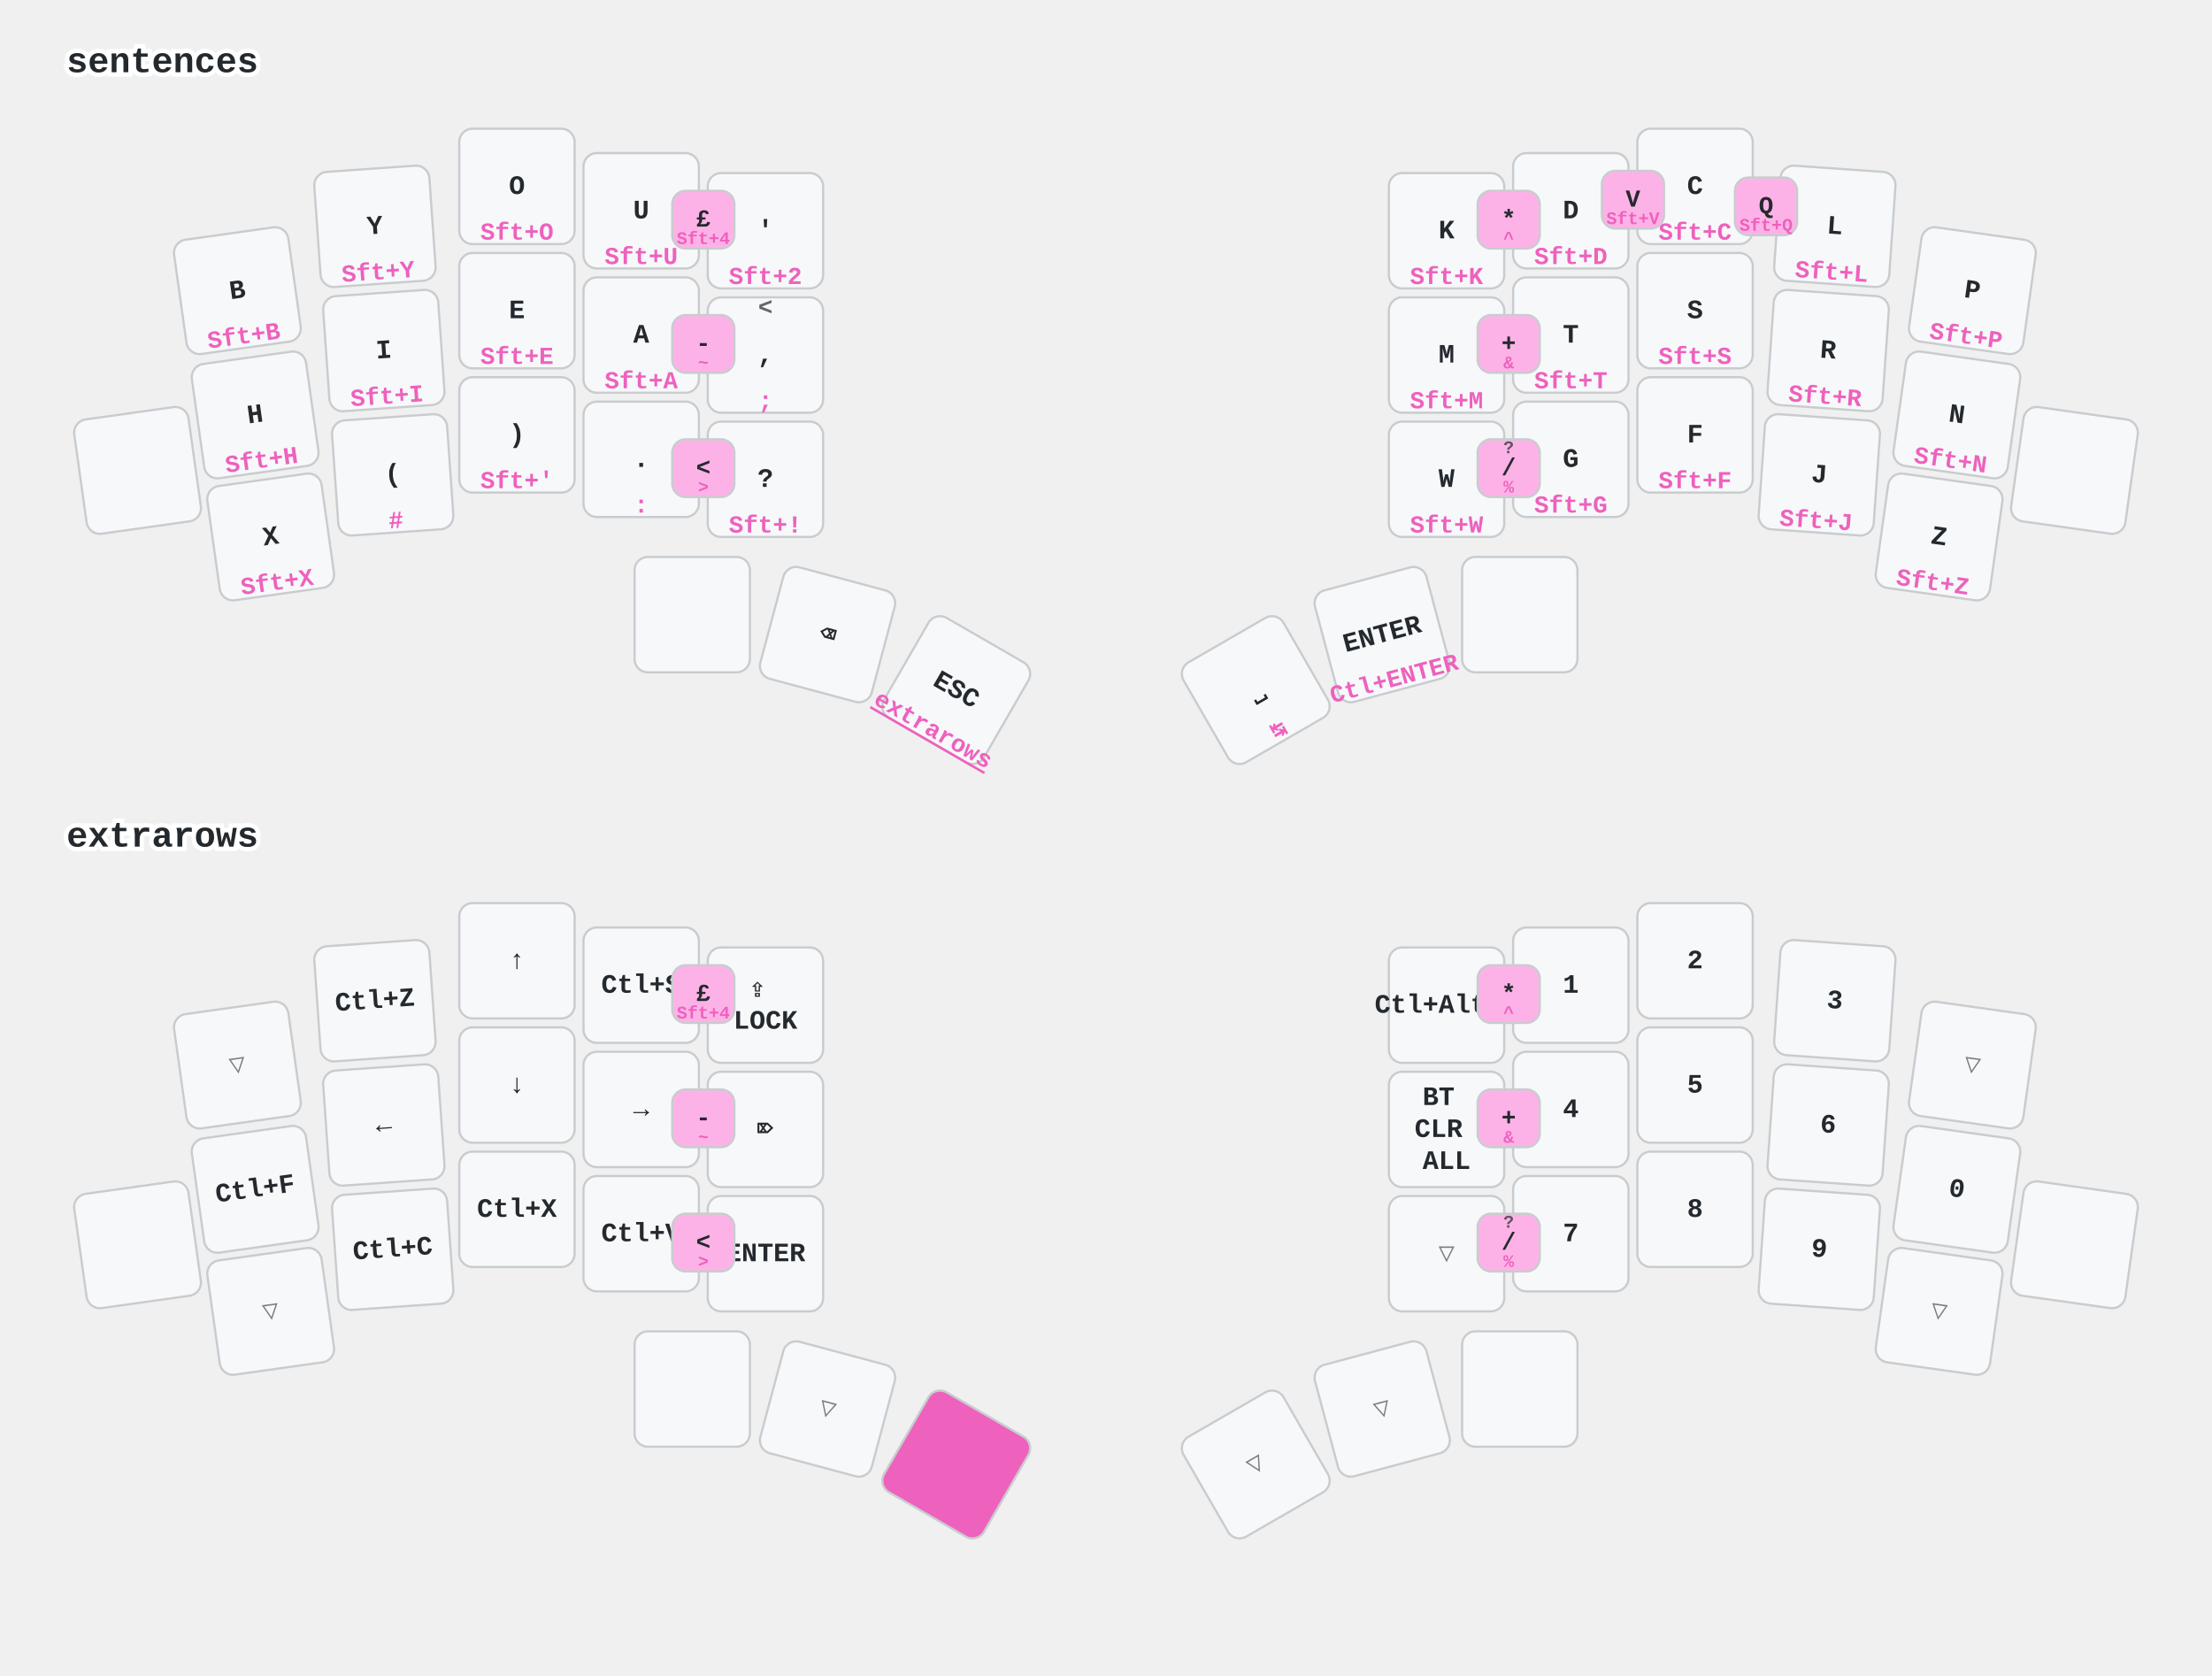
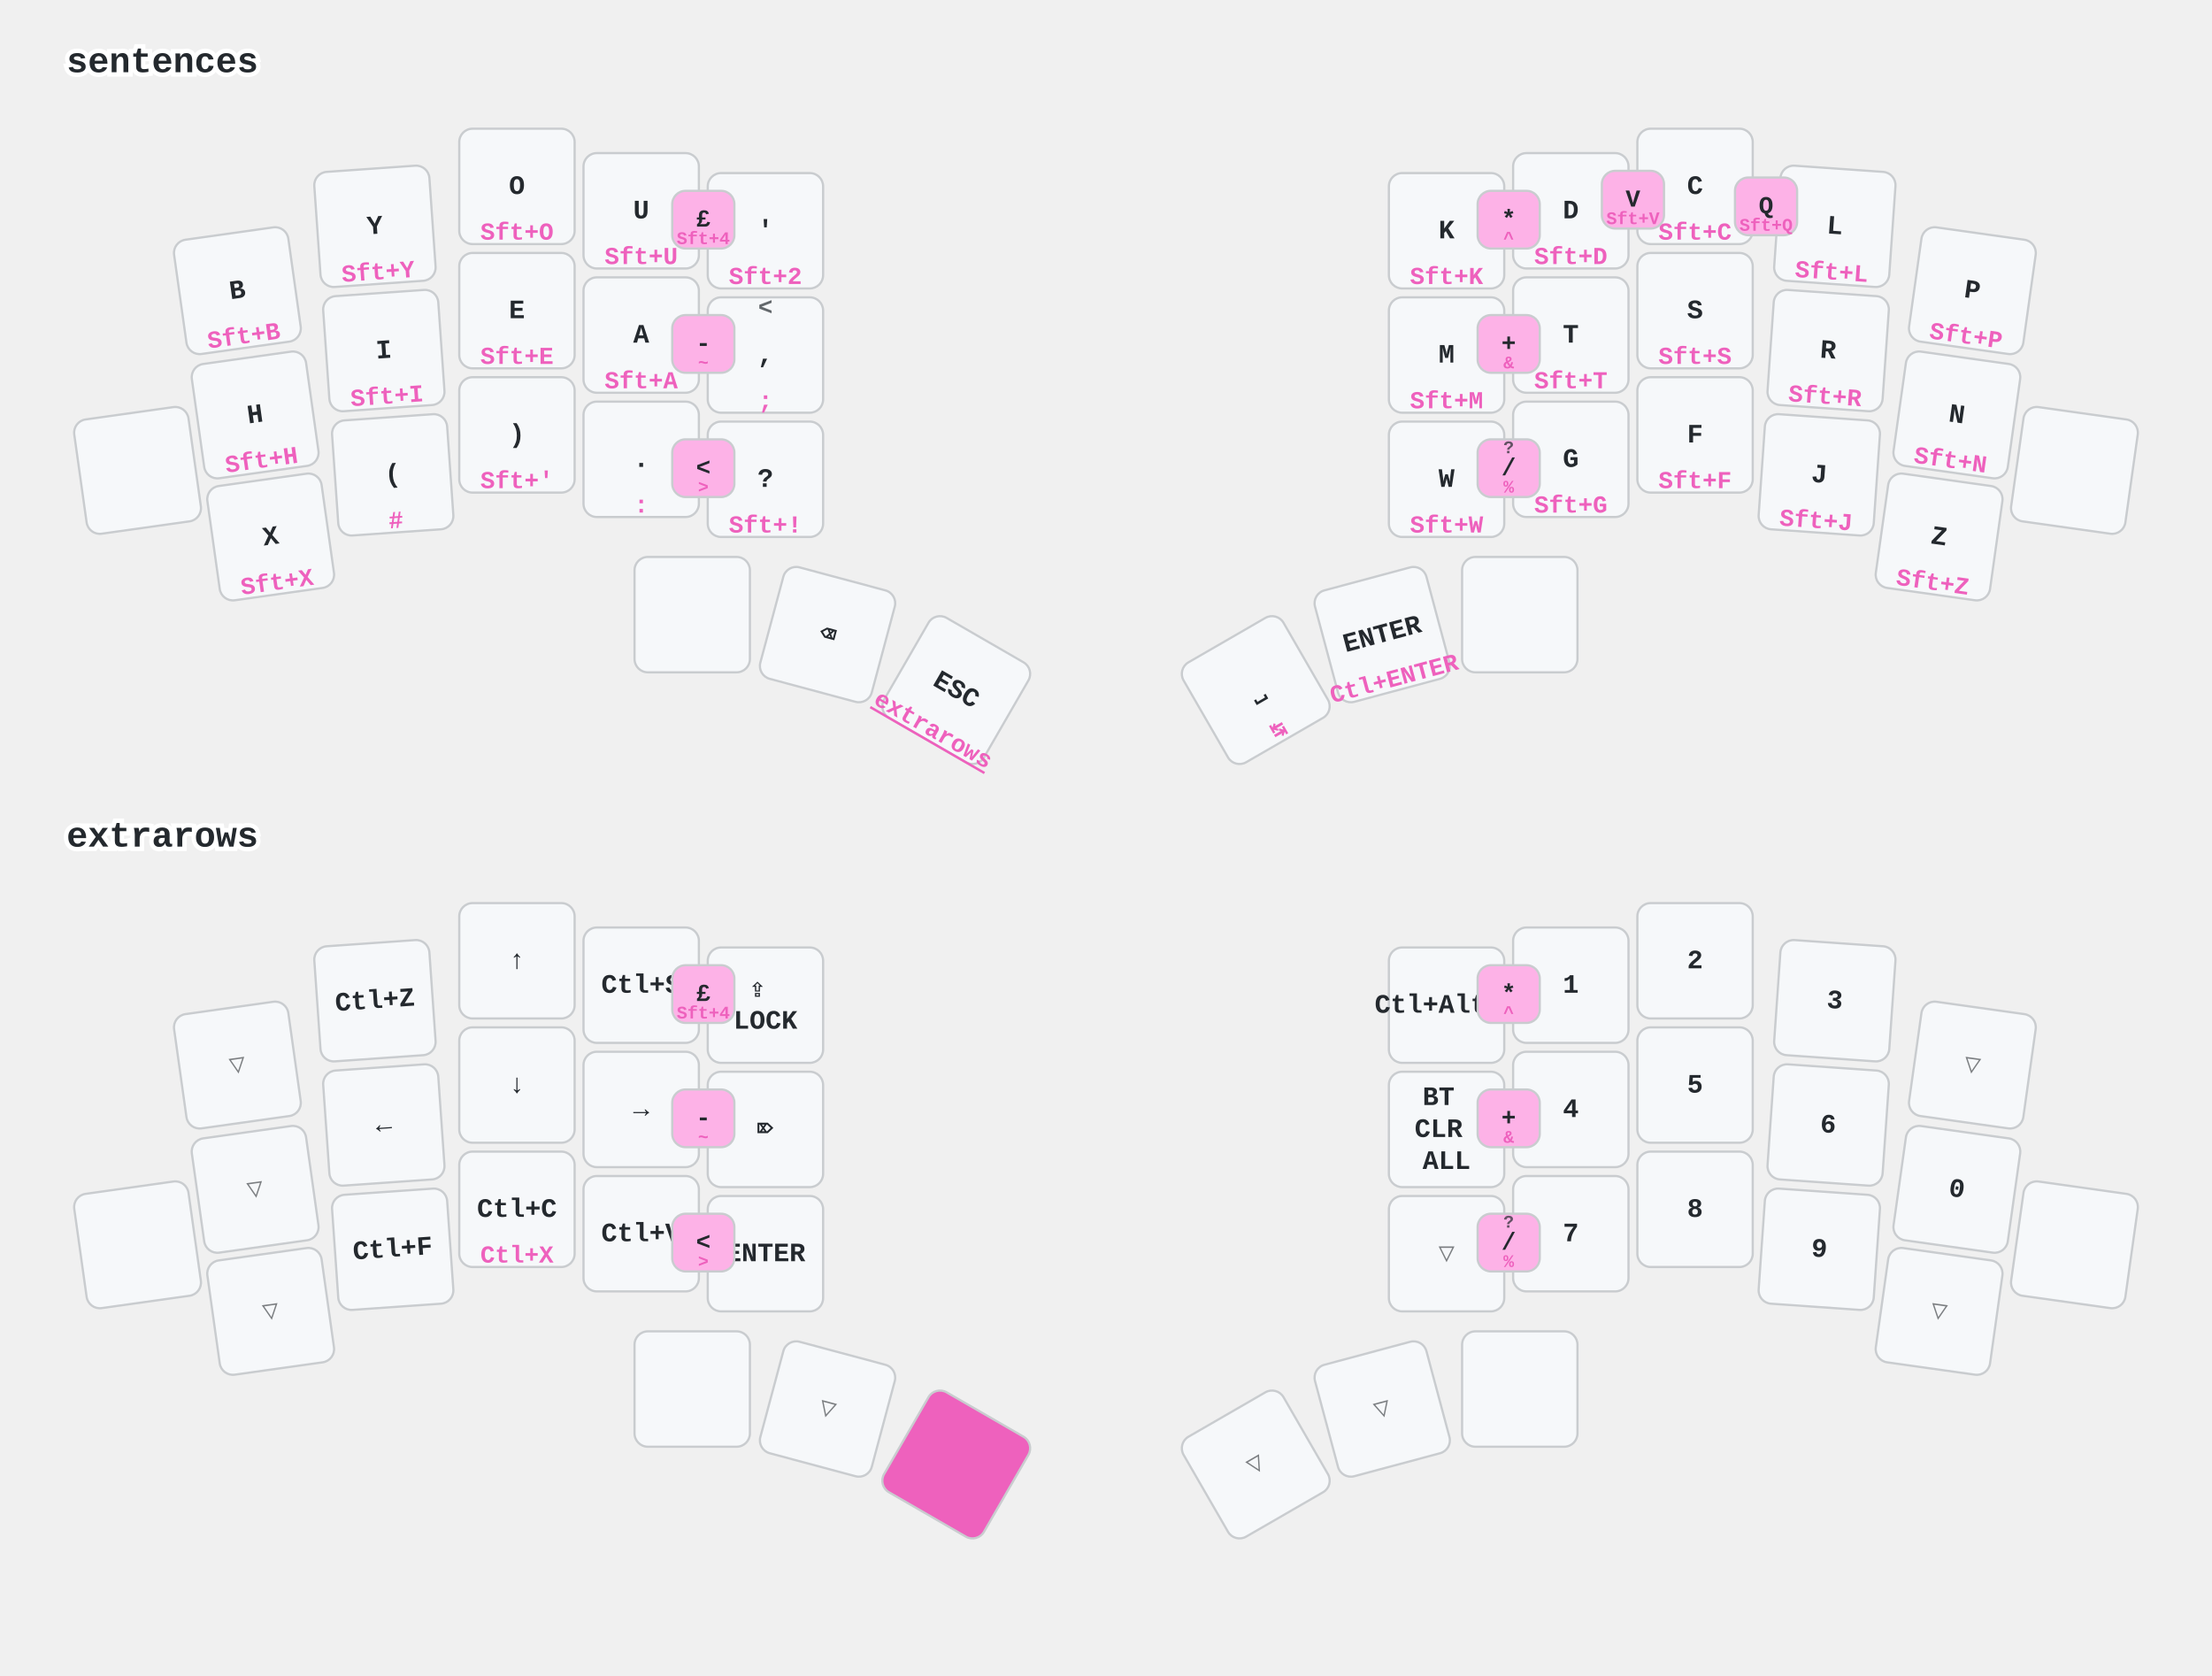
<svg xmlns="http://www.w3.org/2000/svg" width="997" height="755" viewBox="0 0 997 755" class="keymap">
  <style>/* inherit to force styles through use tags */
svg path {
    fill: inherit;
}

/* font and background color specifications */
svg.keymap {
    font-family: SFMono-Regular,Consolas,Liberation Mono,Menlo,monospace;
    font-size: 14px;
    font-kerning: normal;
    text-rendering: optimizeLegibility;
    fill: #24292e;
}

/* default key styling */
rect.key {
    fill: #f6f8fa;
}

rect.key, rect.combo {
    stroke: #c9cccf;
    stroke-width: 1;
}

/* default key side styling, only used is draw_key_sides is set */
rect.side {
    filter: brightness(90%);
}

/* color accent for combo boxes */
rect.combo, rect.combo-separate {
    fill: #cdf;
}

/* color accent for held keys */
rect.held, rect.combo.held {
    fill: #fdd;
}

/* color accent for ghost (optional) keys */
rect.ghost, rect.combo.ghost {
    stroke-dasharray: 4, 4;
    stroke-width: 2;
}

text {
    text-anchor: middle;
    dominant-baseline: middle;
}

/* styling for layer labels */
text.label {
    font-weight: bold;
    text-anchor: start;
    stroke: white;
    stroke-width: 4;
    paint-order: stroke;
}

/* styling for optional footer */
text.footer {
    text-anchor: end;
    dominant-baseline: auto;
    stroke: white;
    stroke-width: 4;
    paint-order: stroke;
}

/* styling for combo tap, and key non-tap label text */
text.combo, text.hold, text.shifted, text.left, text.right {
    font-size: 11px;
}

text.hold {
    text-anchor: middle;
    dominant-baseline: auto;
}

text.shifted {
    text-anchor: middle;
    dominant-baseline: hanging;
}

text.left {
    text-anchor: start;
}

text.right {
    text-anchor: end;
}

text.layer-activator {
    text-decoration: underline;
}

/* styling for hold/shifted label text in combo box */
text.combo.hold, text.combo.shifted, text.combo.left, text.combo.right {
    font-size: 8px;
}

/* lighter symbol for transparent keys */
text.trans {
    fill: #7b7e81;
}

/* styling for combo dendrons */
path.combo {
    stroke-width: 1;
    stroke: gray;
    fill: none;
}

/* Start Tabler Icons Cleanup */
/* cannot use height/width with glyphs */
.icon-tabler &gt; path {
    fill: inherit;
    stroke: inherit;
    stroke-width: 2;
}
/* hide tabler's default box */
.icon-tabler &gt; path[stroke="none"][fill="none"] {
    visibility: hidden;
}
/* End Tabler Icons Cleanup */

/* font and background color specifications */
    svg.keymap {
      font-family: Ubuntu Mono, Inconsolata, Consolas, Liberation Mono, Menlo, monospace;
      font-size: 12px;
      font-weight: bold;
      text-rendering: optimizeLegibility;
    }

    /* default key styling */
    rect {
        fill: #f6f8fa;
        stroke: #c9cccf;
        stroke-width: 1;
    }

    /* color accent for combo boxes */
    rect.combo {
        fill: #fdb2e7;
    }

    /* color accent for held keys */
    rect.held, rect.combo.held {
        fill: #ee61bd;
    }

    /* color accent for ghost (optional) keys */
    rect.ghost, rect.combo.ghost {
        fill: #ddd;
    }

    text {
        text-anchor: middle;
        dominant-baseline: middle;
    }

    /* styling for layer labels */
    text.label {
        font-weight: bold;
        font-size: 16px;
        text-anchor: start;
        stroke: white;
        fill: #ee61bd
        stroke-width: 2;
        paint-order: stroke;
    }

    /* styling for combo tap, and key hold/shifted label text */
    text.combo, text.hold, text.shifted {
        font-size: 11px;
    }

    text.hold {
        text-anchor: middle;
        dominant-baseline: auto;
        fill: #ee61bd;
    }

    text.shifted {
        text-anchor: middle;
        dominant-baseline: hanging;
        opacity: 0.7;
    }

    /* styling for hold/shifted label text in combo box */
    text.combo.hold, text.combo.shifted {
        font-size: 8px;
    }

    /* styling for combo dendrons */
    path {
        stroke-width: 1;
        stroke: gray;
        fill: none;
    }
    path.combo {
      stroke-dasharray: 4, 4;
      stroke-opacity: 0.3;
    }
    path.combo {
      stroke-dasharray: 4, 4;
      stroke-opacity: 0.3;
    }</style>
  <g transform="translate(30, 0)" class="layer-sentences">
    <text x="0" y="28" class="label" id="sentences">sentences</text>
    <g transform="translate(0, 56)">
      <g transform="translate(77, 75) rotate(-8.0)" class="key keypos-0">
        <rect rx="6" ry="6" x="-26" y="-26" width="52" height="52" class="key" />
        <text x="0" y="0" class="key tap">B</text>
        <text x="0" y="24" class="key hold">Sft+B</text>
      </g>
      <g transform="translate(139, 46) rotate(-4.0)" class="key keypos-1">
        <rect rx="6" ry="6" x="-26" y="-26" width="52" height="52" class="key" />
        <text x="0" y="0" class="key tap">Y</text>
        <text x="0" y="24" class="key hold">Sft+Y</text>
      </g>
      <g transform="translate(203, 28)" class="key keypos-2">
        <rect rx="6" ry="6" x="-26" y="-26" width="52" height="52" class="key" />
        <text x="0" y="0" class="key tap">O</text>
        <text x="0" y="24" class="key hold">Sft+O</text>
      </g>
      <g transform="translate(259, 39)" class="key keypos-3">
        <rect rx="6" ry="6" x="-26" y="-26" width="52" height="52" class="key" />
        <text x="0" y="0" class="key tap">U</text>
        <text x="0" y="24" class="key hold">Sft+U</text>
      </g>
      <g transform="translate(315, 48)" class="key keypos-4">
        <rect rx="6" ry="6" x="-26" y="-26" width="52" height="52" class="key" />
        <text x="0" y="0" class="key tap">'</text>
        <text x="0" y="24" class="key hold">Sft+2</text>
      </g>
      <g transform="translate(622, 48)" class="key keypos-5">
        <rect rx="6" ry="6" x="-26" y="-26" width="52" height="52" class="key" />
        <text x="0" y="0" class="key tap">K</text>
        <text x="0" y="24" class="key hold">Sft+K</text>
      </g>
      <g transform="translate(678, 39)" class="key keypos-6">
        <rect rx="6" ry="6" x="-26" y="-26" width="52" height="52" class="key" />
        <text x="0" y="0" class="key tap">D</text>
        <text x="0" y="24" class="key hold">Sft+D</text>
      </g>
      <g transform="translate(734, 28)" class="key keypos-7">
        <rect rx="6" ry="6" x="-26" y="-26" width="52" height="52" class="key" />
        <text x="0" y="0" class="key tap">C</text>
        <text x="0" y="24" class="key hold">Sft+C</text>
      </g>
      <g transform="translate(797, 46) rotate(4.0)" class="key keypos-8">
        <rect rx="6" ry="6" x="-26" y="-26" width="52" height="52" class="key" />
        <text x="0" y="0" class="key tap">L</text>
        <text x="0" y="24" class="key hold">Sft+L</text>
      </g>
      <g transform="translate(859, 75) rotate(8.0)" class="key keypos-9">
        <rect rx="6" ry="6" x="-26" y="-26" width="52" height="52" class="key" />
        <text x="0" y="0" class="key tap">P</text>
        <text x="0" y="24" class="key hold">Sft+P</text>
      </g>
      <g transform="translate(32, 156) rotate(-8.0)" class="key keypos-10">
        <rect rx="6" ry="6" x="-26" y="-26" width="52" height="52" class="key" />
      </g>
      <g transform="translate(85, 131) rotate(-8.0)" class="key keypos-11">
        <rect rx="6" ry="6" x="-26" y="-26" width="52" height="52" class="key" />
        <text x="0" y="0" class="key tap">H</text>
        <text x="0" y="24" class="key hold">Sft+H</text>
      </g>
      <g transform="translate(143, 102) rotate(-4.0)" class="key keypos-12">
        <rect rx="6" ry="6" x="-26" y="-26" width="52" height="52" class="key" />
        <text x="0" y="0" class="key tap">I</text>
        <text x="0" y="24" class="key hold">Sft+I</text>
      </g>
      <g transform="translate(203, 84)" class="key keypos-13">
        <rect rx="6" ry="6" x="-26" y="-26" width="52" height="52" class="key" />
        <text x="0" y="0" class="key tap">E</text>
        <text x="0" y="24" class="key hold">Sft+E</text>
      </g>
      <g transform="translate(259, 95)" class="key keypos-14">
        <rect rx="6" ry="6" x="-26" y="-26" width="52" height="52" class="key" />
        <text x="0" y="0" class="key tap">A</text>
        <text x="0" y="24" class="key hold">Sft+A</text>
      </g>
      <g transform="translate(315, 104)" class="key keypos-15">
        <rect rx="6" ry="6" x="-26" y="-26" width="52" height="52" class="key" />
        <text x="0" y="0" class="key tap">,</text>
        <text x="0" y="24" class="key hold">;</text>
        <text x="0" y="-24" class="key shifted">&lt;</text>
      </g>
      <g transform="translate(622, 104)" class="key keypos-16">
        <rect rx="6" ry="6" x="-26" y="-26" width="52" height="52" class="key" />
        <text x="0" y="0" class="key tap">M</text>
        <text x="0" y="24" class="key hold">Sft+M</text>
      </g>
      <g transform="translate(678, 95)" class="key keypos-17">
        <rect rx="6" ry="6" x="-26" y="-26" width="52" height="52" class="key" />
        <text x="0" y="0" class="key tap">T</text>
        <text x="0" y="24" class="key hold">Sft+T</text>
      </g>
      <g transform="translate(734, 84)" class="key keypos-18">
        <rect rx="6" ry="6" x="-26" y="-26" width="52" height="52" class="key" />
        <text x="0" y="0" class="key tap">S</text>
        <text x="0" y="24" class="key hold">Sft+S</text>
      </g>
      <g transform="translate(794, 102) rotate(4.0)" class="key keypos-19">
        <rect rx="6" ry="6" x="-26" y="-26" width="52" height="52" class="key" />
        <text x="0" y="0" class="key tap">R</text>
        <text x="0" y="24" class="key hold">Sft+R</text>
      </g>
      <g transform="translate(852, 131) rotate(8.0)" class="key keypos-20">
        <rect rx="6" ry="6" x="-26" y="-26" width="52" height="52" class="key" />
        <text x="0" y="0" class="key tap">N</text>
        <text x="0" y="24" class="key hold">Sft+N</text>
      </g>
      <g transform="translate(905, 156) rotate(8.0)" class="key keypos-21">
        <rect rx="6" ry="6" x="-26" y="-26" width="52" height="52" class="key" />
      </g>
      <g transform="translate(92, 186) rotate(-8.0)" class="key keypos-22">
        <rect rx="6" ry="6" x="-26" y="-26" width="52" height="52" class="key" />
        <text x="0" y="0" class="key tap">X</text>
        <text x="0" y="24" class="key hold">Sft+X</text>
      </g>
      <g transform="translate(147, 158) rotate(-4.0)" class="key keypos-23">
        <rect rx="6" ry="6" x="-26" y="-26" width="52" height="52" class="key" />
        <text x="0" y="0" class="key tap">(</text>
        <text x="0" y="24" class="key hold">#</text>
      </g>
      <g transform="translate(203, 140)" class="key keypos-24">
        <rect rx="6" ry="6" x="-26" y="-26" width="52" height="52" class="key" />
        <text x="0" y="0" class="key tap">)</text>
        <text x="0" y="24" class="key hold">Sft+'</text>
      </g>
      <g transform="translate(259, 151)" class="key keypos-25">
        <rect rx="6" ry="6" x="-26" y="-26" width="52" height="52" class="key" />
        <text x="0" y="0" class="key tap">.</text>
        <text x="0" y="24" class="key hold">:</text>
      </g>
      <g transform="translate(315, 160)" class="key keypos-26">
        <rect rx="6" ry="6" x="-26" y="-26" width="52" height="52" class="key" />
        <text x="0" y="0" class="key tap">?</text>
        <text x="0" y="24" class="key hold">Sft+!</text>
      </g>
      <g transform="translate(622, 160)" class="key keypos-27">
        <rect rx="6" ry="6" x="-26" y="-26" width="52" height="52" class="key" />
        <text x="0" y="0" class="key tap">W</text>
        <text x="0" y="24" class="key hold">Sft+W</text>
      </g>
      <g transform="translate(678, 151)" class="key keypos-28">
        <rect rx="6" ry="6" x="-26" y="-26" width="52" height="52" class="key" />
        <text x="0" y="0" class="key tap">G</text>
        <text x="0" y="24" class="key hold">Sft+G</text>
      </g>
      <g transform="translate(734, 140)" class="key keypos-29">
        <rect rx="6" ry="6" x="-26" y="-26" width="52" height="52" class="key" />
        <text x="0" y="0" class="key tap">F</text>
        <text x="0" y="24" class="key hold">Sft+F</text>
      </g>
      <g transform="translate(790, 158) rotate(4.0)" class="key keypos-30">
        <rect rx="6" ry="6" x="-26" y="-26" width="52" height="52" class="key" />
        <text x="0" y="0" class="key tap">J</text>
        <text x="0" y="24" class="key hold">Sft+J</text>
      </g>
      <g transform="translate(844, 186) rotate(8.0)" class="key keypos-31">
        <rect rx="6" ry="6" x="-26" y="-26" width="52" height="52" class="key" />
        <text x="0" y="0" class="key tap">Z</text>
        <text x="0" y="24" class="key hold">Sft+Z</text>
      </g>
      <g transform="translate(282, 221)" class="key keypos-32">
        <rect rx="6" ry="6" x="-26" y="-26" width="52" height="52" class="key" />
      </g>
      <g transform="translate(343, 230) rotate(15.0)" class="key keypos-33">
        <rect rx="6" ry="6" x="-26" y="-26" width="52" height="52" class="key" />
        <text x="0" y="0" class="key tap">⌫</text>
      </g>
      <g transform="translate(401, 255) rotate(30.0)" class="key keypos-34">
        <rect rx="6" ry="6" x="-26" y="-26" width="52" height="52" class="key" />
        <text x="0" y="0" class="key tap">ESC</text>
        <a href="#extrarows">
          <text x="0" y="24" class="key hold layer-activator">extrarows</text>
        </a>
      </g>
      <g transform="translate(536, 255) rotate(-30.0)" class="key keypos-35">
        <rect rx="6" ry="6" x="-26" y="-26" width="52" height="52" class="key" />
        <text x="0" y="0" class="key tap">⎵</text>
        <text x="0" y="24" class="key hold">↹</text>
      </g>
      <g transform="translate(593, 230) rotate(-15.0)" class="key keypos-36">
        <rect rx="6" ry="6" x="-26" y="-26" width="52" height="52" class="key" />
        <text x="0" y="0" class="key tap">ENTER</text>
        <text x="0" y="24" class="key hold">Ctl+ENTER</text>
      </g>
      <g transform="translate(655, 221)" class="key keypos-37">
        <rect rx="6" ry="6" x="-26" y="-26" width="52" height="52" class="key" />
      </g>
      <g class="combo combopos-0">
        <rect rx="6" ry="6" x="692" y="21" width="28" height="26" class="combo" />
        <text x="706" y="34" class="combo tap">V</text>
        <text x="706" y="45" class="combo hold">Sft+V</text>
      </g>
      <g class="combo combopos-1">
        <rect rx="6" ry="6" x="752" y="24" width="28" height="26" class="combo" />
        <text x="766" y="37" class="combo tap">Q</text>
        <text x="766" y="48" class="combo hold">Sft+Q</text>
      </g>
      <g class="combo combopos-2">
        <rect rx="6" ry="6" x="273" y="30" width="28" height="26" class="combo" />
        <text x="287" y="43" class="combo tap">£</text>
        <text x="287" y="54" class="combo hold">Sft+4</text>
      </g>
      <g class="combo combopos-3">
        <rect rx="6" ry="6" x="273" y="86" width="28" height="26" class="combo" />
        <text x="287" y="99" class="combo tap">-</text>
        <text x="287" y="110" class="combo hold">~</text>
      </g>
      <g class="combo combopos-4">
        <rect rx="6" ry="6" x="273" y="142" width="28" height="26" class="combo" />
        <text x="287" y="155" class="combo tap">&lt;</text>
        <text x="287" y="166" class="combo hold">&gt;</text>
      </g>
      <g class="combo combopos-5">
        <rect rx="6" ry="6" x="636" y="30" width="28" height="26" class="combo" />
        <text x="650" y="43" class="combo tap">*</text>
        <text x="650" y="54" class="combo hold">^</text>
      </g>
      <g class="combo combopos-6">
        <rect rx="6" ry="6" x="636" y="86" width="28" height="26" class="combo" />
        <text x="650" y="99" class="combo tap">+</text>
        <text x="650" y="110" class="combo hold">&amp;</text>
      </g>
      <g class="combo combopos-7">
        <rect rx="6" ry="6" x="636" y="142" width="28" height="26" class="combo" />
        <text x="650" y="155" class="combo tap">/</text>
        <text x="650" y="166" class="combo hold">%</text>
        <text x="650" y="144" class="combo shifted">?</text>
      </g>
    </g>
  </g>
  <g transform="translate(30, 349)" class="layer-extrarows">
    <text x="0" y="28" class="label" id="extrarows">extrarows</text>
    <g transform="translate(0, 56)">
      <g transform="translate(77, 75) rotate(-8.0)" class="key trans keypos-0">
        <rect rx="6" ry="6" x="-26" y="-26" width="52" height="52" class="key trans" />
        <text x="0" y="0" class="key trans tap">▽</text>
      </g>
      <g transform="translate(139, 46) rotate(-4.0)" class="key keypos-1">
        <rect rx="6" ry="6" x="-26" y="-26" width="52" height="52" class="key" />
        <text x="0" y="0" class="key tap">Ctl+Z</text>
      </g>
      <g transform="translate(203, 28)" class="key keypos-2">
        <rect rx="6" ry="6" x="-26" y="-26" width="52" height="52" class="key" />
        <text x="0" y="0" class="key tap">↑</text>
      </g>
      <g transform="translate(259, 39)" class="key keypos-3">
        <rect rx="6" ry="6" x="-26" y="-26" width="52" height="52" class="key" />
        <text x="0" y="0" class="key tap">Ctl+S</text>
      </g>
      <g transform="translate(315, 48)" class="key keypos-4">
        <rect rx="6" ry="6" x="-26" y="-26" width="52" height="52" class="key" />
        <text x="0" y="0" class="key tap">
          <tspan x="0" dy="-0.6em">⇪</tspan>
          <tspan x="0" dy="1.2em">LOCK</tspan>
        </text>
      </g>
      <g transform="translate(622, 48)" class="key keypos-5">
        <rect rx="6" ry="6" x="-26" y="-26" width="52" height="52" class="key" />
        <text x="0" y="0" class="key tap">Ctl+Alt+⌦</text>
      </g>
      <g transform="translate(678, 39)" class="key keypos-6">
        <rect rx="6" ry="6" x="-26" y="-26" width="52" height="52" class="key" />
        <text x="0" y="0" class="key tap">1</text>
      </g>
      <g transform="translate(734, 28)" class="key keypos-7">
        <rect rx="6" ry="6" x="-26" y="-26" width="52" height="52" class="key" />
        <text x="0" y="0" class="key tap">2</text>
      </g>
      <g transform="translate(797, 46) rotate(4.0)" class="key keypos-8">
        <rect rx="6" ry="6" x="-26" y="-26" width="52" height="52" class="key" />
        <text x="0" y="0" class="key tap">3</text>
      </g>
      <g transform="translate(859, 75) rotate(8.0)" class="key trans keypos-9">
        <rect rx="6" ry="6" x="-26" y="-26" width="52" height="52" class="key trans" />
        <text x="0" y="0" class="key trans tap">▽</text>
      </g>
      <g transform="translate(32, 156) rotate(-8.0)" class="key keypos-10">
        <rect rx="6" ry="6" x="-26" y="-26" width="52" height="52" class="key" />
      </g>
-       <g transform="translate(85, 131) rotate(-8.0)" class="key keypos-11">
-         <rect rx="6" ry="6" x="-26" y="-26" width="52" height="52" class="key" />
-         <text x="0" y="0" class="key tap">Ctl+F</text>
+       <g transform="translate(85, 131) rotate(-8.0)" class="key trans keypos-11">
+         <rect rx="6" ry="6" x="-26" y="-26" width="52" height="52" class="key trans" />
+         <text x="0" y="0" class="key trans tap">▽</text>
      </g>
      <g transform="translate(143, 102) rotate(-4.0)" class="key keypos-12">
        <rect rx="6" ry="6" x="-26" y="-26" width="52" height="52" class="key" />
        <text x="0" y="0" class="key tap">←</text>
      </g>
      <g transform="translate(203, 84)" class="key keypos-13">
        <rect rx="6" ry="6" x="-26" y="-26" width="52" height="52" class="key" />
        <text x="0" y="0" class="key tap">↓</text>
      </g>
      <g transform="translate(259, 95)" class="key keypos-14">
        <rect rx="6" ry="6" x="-26" y="-26" width="52" height="52" class="key" />
        <text x="0" y="0" class="key tap">→</text>
      </g>
      <g transform="translate(315, 104)" class="key keypos-15">
        <rect rx="6" ry="6" x="-26" y="-26" width="52" height="52" class="key" />
        <text x="0" y="0" class="key tap">⌦</text>
      </g>
      <g transform="translate(622, 104)" class="key keypos-16">
        <rect rx="6" ry="6" x="-26" y="-26" width="52" height="52" class="key" />
        <text x="0" y="0" class="key tap">
          <tspan x="0" dy="-1.2em">BT</tspan>
          <tspan x="0" dy="1.2em">CLR</tspan>
          <tspan x="0" dy="1.2em">ALL</tspan>
        </text>
      </g>
      <g transform="translate(678, 95)" class="key keypos-17">
        <rect rx="6" ry="6" x="-26" y="-26" width="52" height="52" class="key" />
        <text x="0" y="0" class="key tap">4</text>
      </g>
      <g transform="translate(734, 84)" class="key keypos-18">
        <rect rx="6" ry="6" x="-26" y="-26" width="52" height="52" class="key" />
        <text x="0" y="0" class="key tap">5</text>
      </g>
      <g transform="translate(794, 102) rotate(4.0)" class="key keypos-19">
        <rect rx="6" ry="6" x="-26" y="-26" width="52" height="52" class="key" />
        <text x="0" y="0" class="key tap">6</text>
      </g>
      <g transform="translate(852, 131) rotate(8.0)" class="key keypos-20">
        <rect rx="6" ry="6" x="-26" y="-26" width="52" height="52" class="key" />
        <text x="0" y="0" class="key tap">0</text>
      </g>
      <g transform="translate(905, 156) rotate(8.0)" class="key keypos-21">
        <rect rx="6" ry="6" x="-26" y="-26" width="52" height="52" class="key" />
      </g>
      <g transform="translate(92, 186) rotate(-8.0)" class="key trans keypos-22">
        <rect rx="6" ry="6" x="-26" y="-26" width="52" height="52" class="key trans" />
        <text x="0" y="0" class="key trans tap">▽</text>
      </g>
      <g transform="translate(147, 158) rotate(-4.0)" class="key keypos-23">
        <rect rx="6" ry="6" x="-26" y="-26" width="52" height="52" class="key" />
+         <text x="0" y="0" class="key tap">Ctl+F</text>
+       </g>
+       <g transform="translate(203, 140)" class="key keypos-24">
+         <rect rx="6" ry="6" x="-26" y="-26" width="52" height="52" class="key" />
        <text x="0" y="0" class="key tap">Ctl+C</text>
-       </g>
-       <g transform="translate(203, 140)" class="key keypos-24">
-         <rect rx="6" ry="6" x="-26" y="-26" width="52" height="52" class="key" />
-         <text x="0" y="0" class="key tap">Ctl+X</text>
+         <text x="0" y="24" class="key hold">Ctl+X</text>
      </g>
      <g transform="translate(259, 151)" class="key keypos-25">
        <rect rx="6" ry="6" x="-26" y="-26" width="52" height="52" class="key" />
        <text x="0" y="0" class="key tap">Ctl+V</text>
      </g>
      <g transform="translate(315, 160)" class="key keypos-26">
        <rect rx="6" ry="6" x="-26" y="-26" width="52" height="52" class="key" />
        <text x="0" y="0" class="key tap">ENTER</text>
      </g>
      <g transform="translate(622, 160)" class="key trans keypos-27">
        <rect rx="6" ry="6" x="-26" y="-26" width="52" height="52" class="key trans" />
        <text x="0" y="0" class="key trans tap">▽</text>
      </g>
      <g transform="translate(678, 151)" class="key keypos-28">
        <rect rx="6" ry="6" x="-26" y="-26" width="52" height="52" class="key" />
        <text x="0" y="0" class="key tap">7</text>
      </g>
      <g transform="translate(734, 140)" class="key keypos-29">
        <rect rx="6" ry="6" x="-26" y="-26" width="52" height="52" class="key" />
        <text x="0" y="0" class="key tap">8</text>
      </g>
      <g transform="translate(790, 158) rotate(4.0)" class="key keypos-30">
        <rect rx="6" ry="6" x="-26" y="-26" width="52" height="52" class="key" />
        <text x="0" y="0" class="key tap">9</text>
      </g>
      <g transform="translate(844, 186) rotate(8.0)" class="key trans keypos-31">
        <rect rx="6" ry="6" x="-26" y="-26" width="52" height="52" class="key trans" />
        <text x="0" y="0" class="key trans tap">▽</text>
      </g>
      <g transform="translate(282, 221)" class="key keypos-32">
        <rect rx="6" ry="6" x="-26" y="-26" width="52" height="52" class="key" />
      </g>
      <g transform="translate(343, 230) rotate(15.0)" class="key trans keypos-33">
        <rect rx="6" ry="6" x="-26" y="-26" width="52" height="52" class="key trans" />
        <text x="0" y="0" class="key trans tap">▽</text>
      </g>
      <g transform="translate(401, 255) rotate(30.0)" class="key held keypos-34">
        <rect rx="6" ry="6" x="-26" y="-26" width="52" height="52" class="key held" />
      </g>
      <g transform="translate(536, 255) rotate(-30.0)" class="key trans keypos-35">
        <rect rx="6" ry="6" x="-26" y="-26" width="52" height="52" class="key trans" />
        <text x="0" y="0" class="key trans tap">▽</text>
      </g>
      <g transform="translate(593, 230) rotate(-15.0)" class="key trans keypos-36">
        <rect rx="6" ry="6" x="-26" y="-26" width="52" height="52" class="key trans" />
        <text x="0" y="0" class="key trans tap">▽</text>
      </g>
      <g transform="translate(655, 221)" class="key keypos-37">
        <rect rx="6" ry="6" x="-26" y="-26" width="52" height="52" class="key" />
      </g>
      <g class="combo combopos-0">
        <rect rx="6" ry="6" x="273" y="30" width="28" height="26" class="combo" />
        <text x="287" y="43" class="combo tap">£</text>
        <text x="287" y="54" class="combo hold">Sft+4</text>
      </g>
      <g class="combo combopos-1">
        <rect rx="6" ry="6" x="273" y="86" width="28" height="26" class="combo" />
        <text x="287" y="99" class="combo tap">-</text>
        <text x="287" y="110" class="combo hold">~</text>
      </g>
      <g class="combo combopos-2">
        <rect rx="6" ry="6" x="273" y="142" width="28" height="26" class="combo" />
        <text x="287" y="155" class="combo tap">&lt;</text>
        <text x="287" y="166" class="combo hold">&gt;</text>
      </g>
      <g class="combo combopos-3">
        <rect rx="6" ry="6" x="636" y="30" width="28" height="26" class="combo" />
        <text x="650" y="43" class="combo tap">*</text>
        <text x="650" y="54" class="combo hold">^</text>
      </g>
      <g class="combo combopos-4">
        <rect rx="6" ry="6" x="636" y="86" width="28" height="26" class="combo" />
        <text x="650" y="99" class="combo tap">+</text>
        <text x="650" y="110" class="combo hold">&amp;</text>
      </g>
      <g class="combo combopos-5">
        <rect rx="6" ry="6" x="636" y="142" width="28" height="26" class="combo" />
        <text x="650" y="155" class="combo tap">/</text>
        <text x="650" y="166" class="combo hold">%</text>
        <text x="650" y="144" class="combo shifted">?</text>
      </g>
    </g>
  </g>
</svg>
